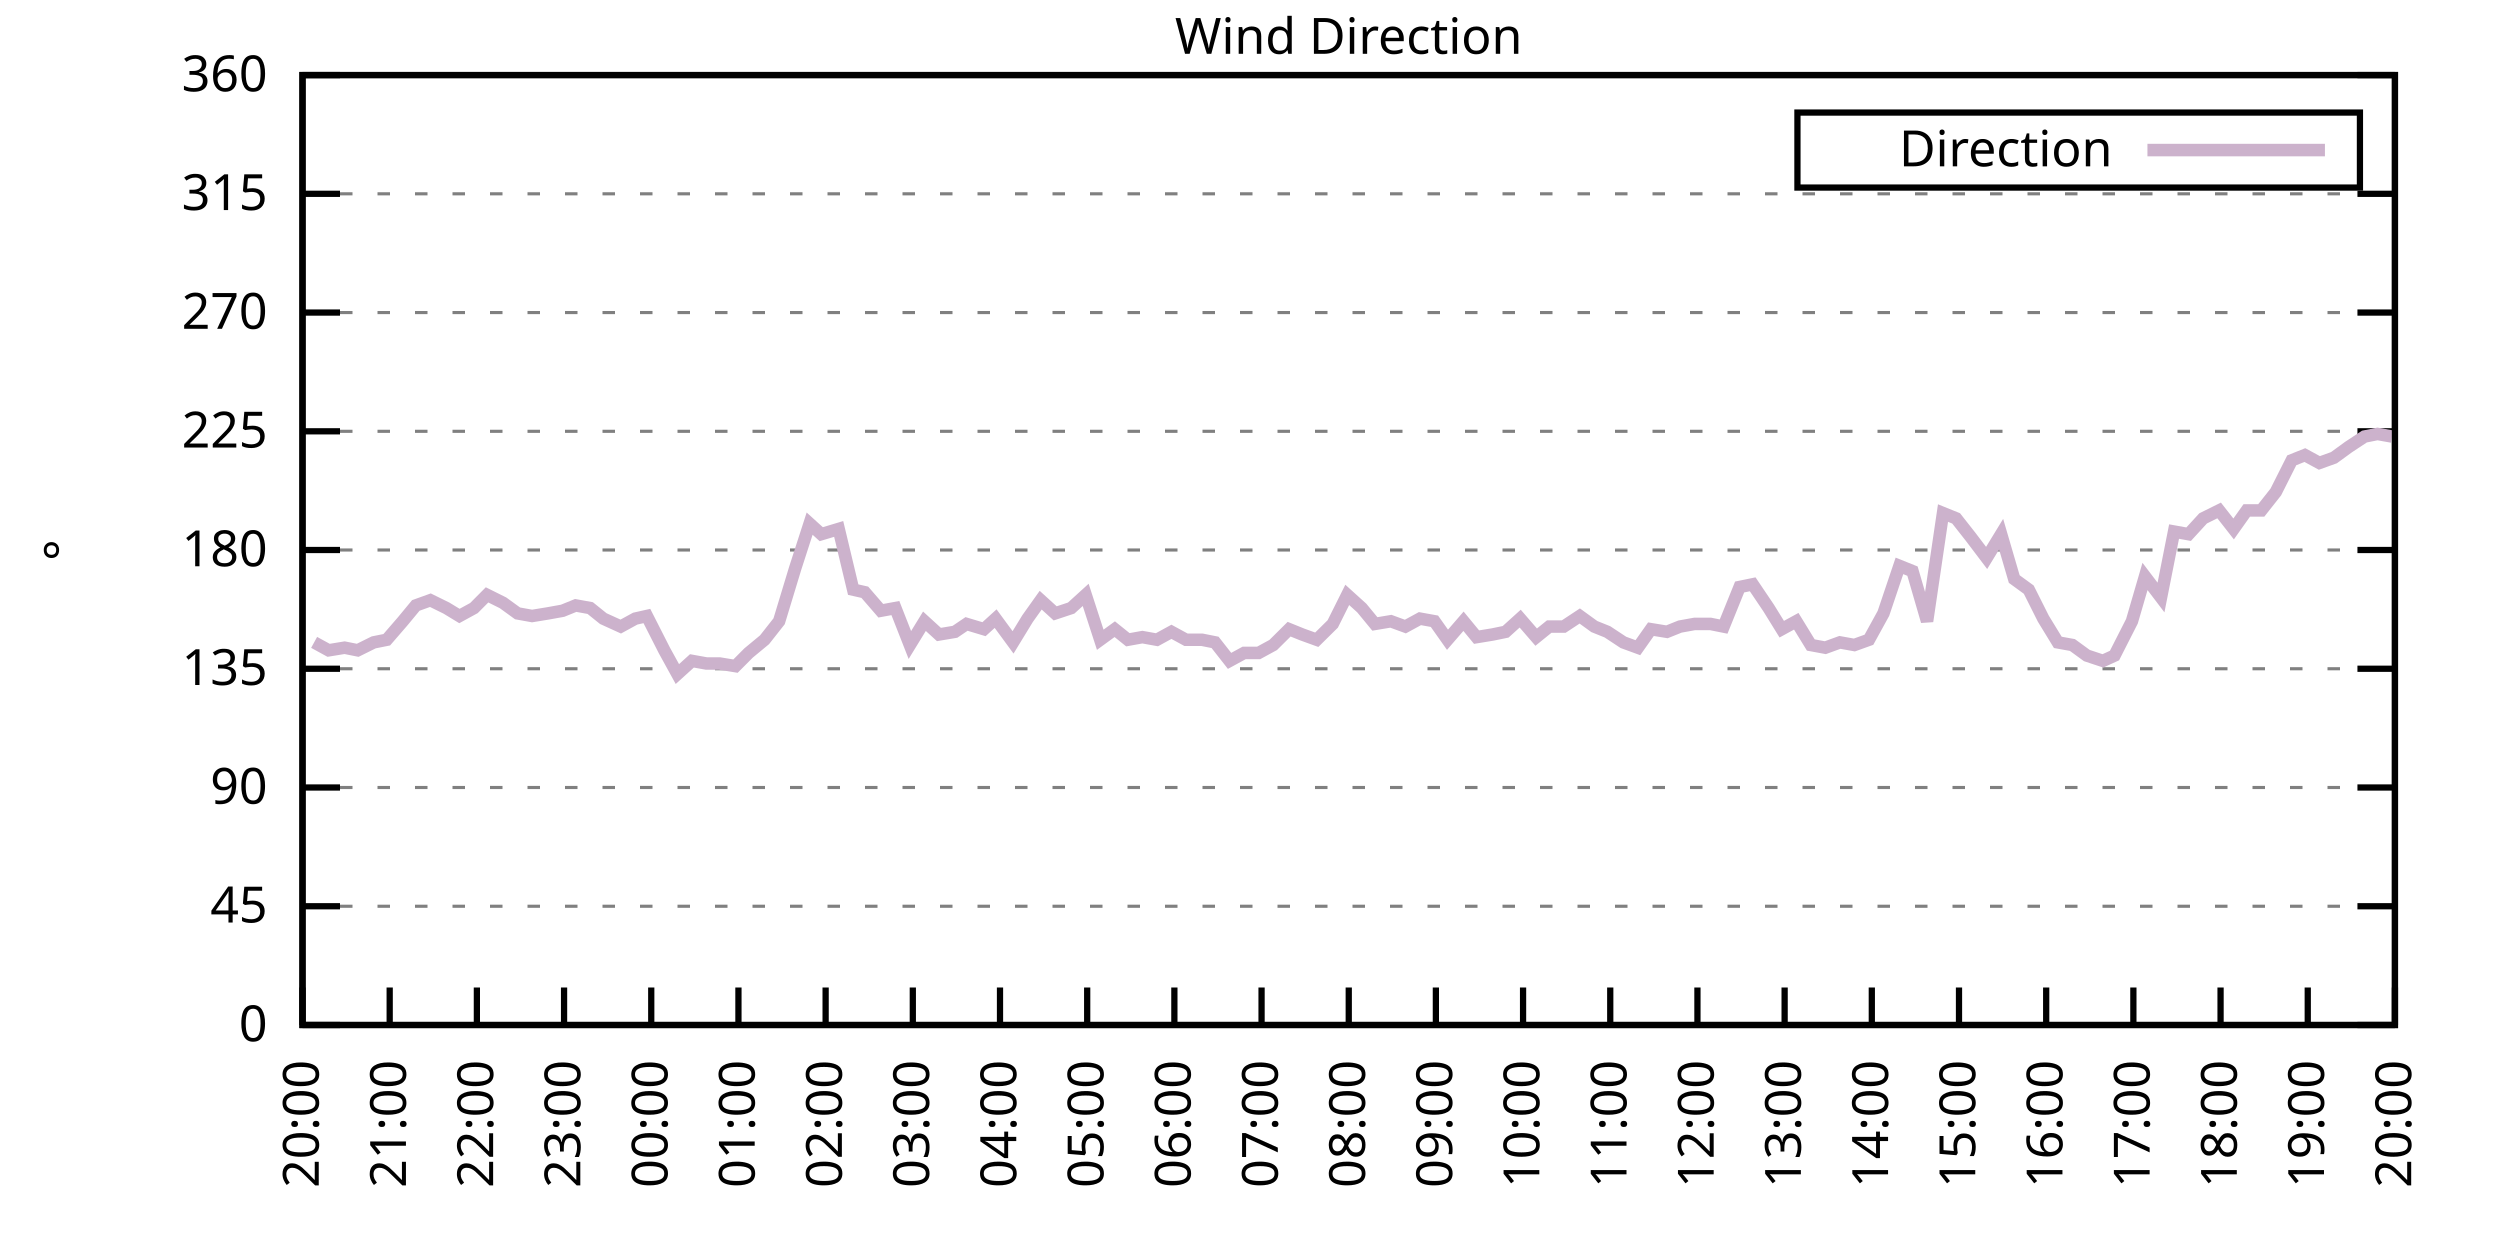
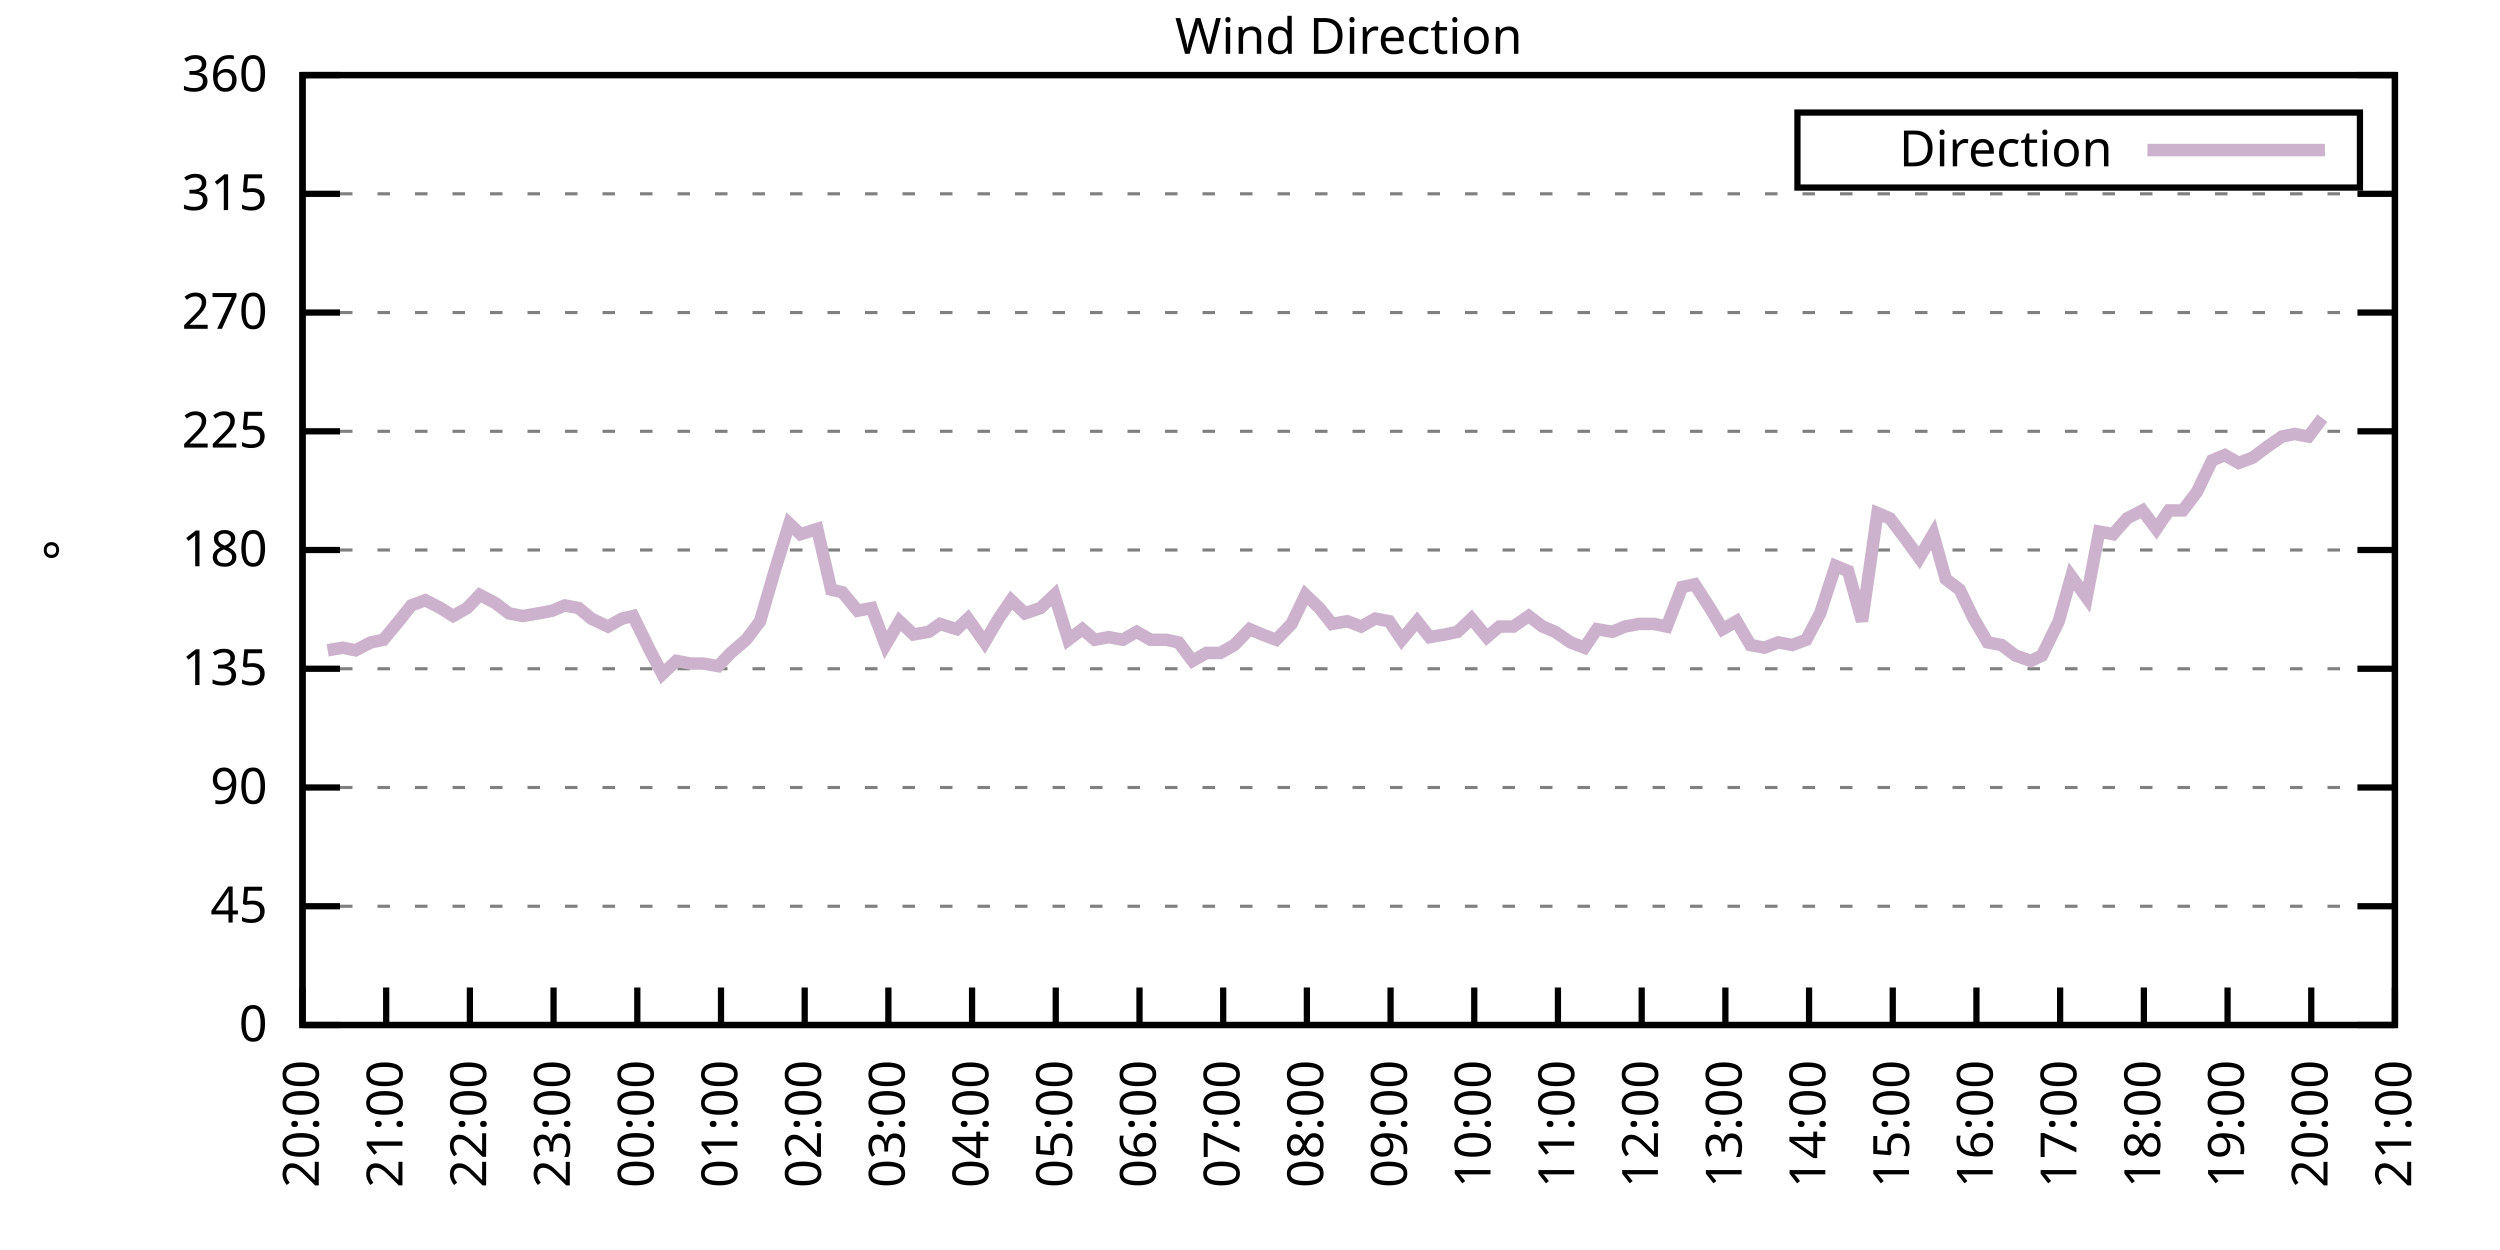
<svg xmlns="http://www.w3.org/2000/svg" xmlns:xlink="http://www.w3.org/1999/xlink" width="400" height="200" viewBox="0 0 400 200">
  <g id="gnuplot_canvas">
    <rect x="0" y="0" width="400" height="200" fill="none" />
    <defs>
      <circle id="gpDot" r="0.5" stroke-width="0.5" stroke="currentColor" />
      <path id="gpPt0" stroke-width="0.333" stroke="currentColor" d="M-1,0 h2 M0,-1 v2" />
      <path id="gpPt1" stroke-width="0.333" stroke="currentColor" d="M-1,-1 L1,1 M1,-1 L-1,1" />
      <path id="gpPt2" stroke-width="0.333" stroke="currentColor" d="M-1,0 L1,0 M0,-1 L0,1 M-1,-1 L1,1 M-1,1 L1,-1" />
      <rect id="gpPt3" stroke-width="0.333" stroke="currentColor" x="-1" y="-1" width="2" height="2" />
      <rect id="gpPt4" stroke-width="0.333" stroke="currentColor" fill="currentColor" x="-1" y="-1" width="2" height="2" />
      <circle id="gpPt5" stroke-width="0.333" stroke="currentColor" cx="0" cy="0" r="1" />
      <use xlink:href="#gpPt5" id="gpPt6" fill="currentColor" stroke="none" />
      <path id="gpPt7" stroke-width="0.333" stroke="currentColor" d="M0,-1.33 L-1.33,0.67 L1.33,0.67 z" />
      <use xlink:href="#gpPt7" id="gpPt8" fill="currentColor" stroke="none" />
      <use xlink:href="#gpPt7" id="gpPt9" stroke="currentColor" transform="rotate(180)" />
      <use xlink:href="#gpPt9" id="gpPt10" fill="currentColor" stroke="none" />
      <use xlink:href="#gpPt3" id="gpPt11" stroke="currentColor" transform="rotate(45)" />
      <use xlink:href="#gpPt11" id="gpPt12" fill="currentColor" stroke="none" />
      <path id="gpPt13" stroke-width="0.333" stroke="currentColor" d="M0,1.330 L1.265,0.411 L0.782,-1.067 L-0.782,-1.076 L-1.265,0.411 z" />
      <use xlink:href="#gpPt13" id="gpPt14" fill="currentColor" stroke="none" />
      <filter id="textbox" filterUnits="objectBoundingBox" x="0" y="0" height="1" width="1">
        <feFlood flood-color="white" flood-opacity="1" result="bgnd" />
        <feComposite in="SourceGraphic" in2="bgnd" operator="atop" />
      </filter>
      <filter id="greybox" filterUnits="objectBoundingBox" x="0" y="0" height="1" width="1">
        <feFlood flood-color="lightgrey" flood-opacity="1" result="grey" />
        <feComposite in="SourceGraphic" in2="grey" operator="atop" />
      </filter>
    </defs>
    <g fill="none" color="white" stroke="currentColor" stroke-width="1.00" stroke-linecap="butt" stroke-linejoin="miter">
</g>
    <g fill="none" color="black" stroke="currentColor" stroke-width="1.00" stroke-linecap="butt" stroke-linejoin="miter">
      <g stroke="none" shape-rendering="crispEdges">
        <polygon fill="rgb(255, 255, 255)" points="48.40,164.00 383.18,164.00 383.18,12.02 48.40,12.02 " />
      </g>
    </g>
    <g fill="none" color="black" stroke="currentColor" stroke-width="1.00" stroke-linecap="butt" stroke-linejoin="miter">
</g>
    <g fill="none" color="black" stroke="black" stroke-width="0.50" stroke-linecap="butt" stroke-linejoin="miter">
</g>
    <g fill="none" color="gray" stroke="currentColor" stroke-width="0.50" stroke-linecap="butt" stroke-linejoin="miter">
      <path stroke="gray" stroke-dasharray="2,4" class="gridline" d="M48.40,164.00 L383.19,164.00  " />
    </g>
    <g fill="none" color="gray" stroke="gray" stroke-width="1.00" stroke-linecap="butt" stroke-linejoin="miter">
</g>
    <g fill="none" color="black" stroke="currentColor" stroke-width="1.00" stroke-linecap="butt" stroke-linejoin="miter">
      <path stroke="black" d="M48.40,164.00 L54.40,164.00 M383.19,164.00 L377.19,164.00  " />
      <g transform="translate(42.80,166.60)" stroke="none" fill="black" font-family="Sans" font-size="8.00" text-anchor="end">
        <text>
          <tspan font-family="Sans"> 0</tspan>
        </text>
      </g>
    </g>
    <g fill="none" color="black" stroke="currentColor" stroke-width="1.00" stroke-linecap="butt" stroke-linejoin="miter">
</g>
    <g fill="none" color="black" stroke="black" stroke-width="0.50" stroke-linecap="butt" stroke-linejoin="miter">
</g>
    <g fill="none" color="gray" stroke="currentColor" stroke-width="0.50" stroke-linecap="butt" stroke-linejoin="miter">
      <path stroke="gray" stroke-dasharray="2,4" class="gridline" d="M48.40,145.00 L383.19,145.00  " />
    </g>
    <g fill="none" color="gray" stroke="gray" stroke-width="1.00" stroke-linecap="butt" stroke-linejoin="miter">
</g>
    <g fill="none" color="black" stroke="currentColor" stroke-width="1.00" stroke-linecap="butt" stroke-linejoin="miter">
      <path stroke="black" d="M48.40,145.00 L54.40,145.00 M383.19,145.00 L377.19,145.00  " />
      <g transform="translate(42.80,147.60)" stroke="none" fill="black" font-family="Sans" font-size="8.00" text-anchor="end">
        <text>
          <tspan font-family="Sans"> 45</tspan>
        </text>
      </g>
    </g>
    <g fill="none" color="black" stroke="currentColor" stroke-width="1.00" stroke-linecap="butt" stroke-linejoin="miter">
</g>
    <g fill="none" color="black" stroke="black" stroke-width="0.50" stroke-linecap="butt" stroke-linejoin="miter">
</g>
    <g fill="none" color="gray" stroke="currentColor" stroke-width="0.50" stroke-linecap="butt" stroke-linejoin="miter">
      <path stroke="gray" stroke-dasharray="2,4" class="gridline" d="M48.40,126.00 L383.19,126.00  " />
    </g>
    <g fill="none" color="gray" stroke="gray" stroke-width="1.00" stroke-linecap="butt" stroke-linejoin="miter">
</g>
    <g fill="none" color="black" stroke="currentColor" stroke-width="1.00" stroke-linecap="butt" stroke-linejoin="miter">
      <path stroke="black" d="M48.40,126.00 L54.40,126.00 M383.19,126.00 L377.19,126.00  " />
      <g transform="translate(42.80,128.60)" stroke="none" fill="black" font-family="Sans" font-size="8.00" text-anchor="end">
        <text>
          <tspan font-family="Sans"> 90</tspan>
        </text>
      </g>
    </g>
    <g fill="none" color="black" stroke="currentColor" stroke-width="1.00" stroke-linecap="butt" stroke-linejoin="miter">
</g>
    <g fill="none" color="black" stroke="black" stroke-width="0.50" stroke-linecap="butt" stroke-linejoin="miter">
</g>
    <g fill="none" color="gray" stroke="currentColor" stroke-width="0.50" stroke-linecap="butt" stroke-linejoin="miter">
      <path stroke="gray" stroke-dasharray="2,4" class="gridline" d="M48.40,107.00 L383.19,107.00  " />
    </g>
    <g fill="none" color="gray" stroke="gray" stroke-width="1.00" stroke-linecap="butt" stroke-linejoin="miter">
</g>
    <g fill="none" color="black" stroke="currentColor" stroke-width="1.00" stroke-linecap="butt" stroke-linejoin="miter">
      <path stroke="black" d="M48.40,107.00 L54.40,107.00 M383.19,107.00 L377.19,107.00  " />
      <g transform="translate(42.80,109.60)" stroke="none" fill="black" font-family="Sans" font-size="8.00" text-anchor="end">
        <text>
          <tspan font-family="Sans"> 135</tspan>
        </text>
      </g>
    </g>
    <g fill="none" color="black" stroke="currentColor" stroke-width="1.00" stroke-linecap="butt" stroke-linejoin="miter">
</g>
    <g fill="none" color="black" stroke="black" stroke-width="0.50" stroke-linecap="butt" stroke-linejoin="miter">
</g>
    <g fill="none" color="gray" stroke="currentColor" stroke-width="0.50" stroke-linecap="butt" stroke-linejoin="miter">
      <path stroke="gray" stroke-dasharray="2,4" class="gridline" d="M48.40,88.00 L383.19,88.00  " />
    </g>
    <g fill="none" color="gray" stroke="gray" stroke-width="1.00" stroke-linecap="butt" stroke-linejoin="miter">
</g>
    <g fill="none" color="black" stroke="currentColor" stroke-width="1.00" stroke-linecap="butt" stroke-linejoin="miter">
      <path stroke="black" d="M48.40,88.00 L54.40,88.00 M383.19,88.00 L377.19,88.00  " />
      <g transform="translate(42.80,90.60)" stroke="none" fill="black" font-family="Sans" font-size="8.00" text-anchor="end">
        <text>
          <tspan font-family="Sans"> 180</tspan>
        </text>
      </g>
    </g>
    <g fill="none" color="black" stroke="currentColor" stroke-width="1.00" stroke-linecap="butt" stroke-linejoin="miter">
</g>
    <g fill="none" color="black" stroke="black" stroke-width="0.50" stroke-linecap="butt" stroke-linejoin="miter">
</g>
    <g fill="none" color="gray" stroke="currentColor" stroke-width="0.50" stroke-linecap="butt" stroke-linejoin="miter">
      <path stroke="gray" stroke-dasharray="2,4" class="gridline" d="M48.40,69.01 L383.19,69.01  " />
    </g>
    <g fill="none" color="gray" stroke="gray" stroke-width="1.00" stroke-linecap="butt" stroke-linejoin="miter">
</g>
    <g fill="none" color="black" stroke="currentColor" stroke-width="1.00" stroke-linecap="butt" stroke-linejoin="miter">
      <path stroke="black" d="M48.40,69.01 L54.40,69.01 M383.19,69.01 L377.19,69.01  " />
      <g transform="translate(42.80,71.61)" stroke="none" fill="black" font-family="Sans" font-size="8.00" text-anchor="end">
        <text>
          <tspan font-family="Sans"> 225</tspan>
        </text>
      </g>
    </g>
    <g fill="none" color="black" stroke="currentColor" stroke-width="1.00" stroke-linecap="butt" stroke-linejoin="miter">
</g>
    <g fill="none" color="black" stroke="black" stroke-width="0.50" stroke-linecap="butt" stroke-linejoin="miter">
</g>
    <g fill="none" color="gray" stroke="currentColor" stroke-width="0.50" stroke-linecap="butt" stroke-linejoin="miter">
      <path stroke="gray" stroke-dasharray="2,4" class="gridline" d="M48.40,50.01 L383.19,50.01  " />
    </g>
    <g fill="none" color="gray" stroke="gray" stroke-width="1.00" stroke-linecap="butt" stroke-linejoin="miter">
</g>
    <g fill="none" color="black" stroke="currentColor" stroke-width="1.00" stroke-linecap="butt" stroke-linejoin="miter">
      <path stroke="black" d="M48.40,50.01 L54.40,50.01 M383.19,50.01 L377.19,50.01  " />
      <g transform="translate(42.80,52.61)" stroke="none" fill="black" font-family="Sans" font-size="8.00" text-anchor="end">
        <text>
          <tspan font-family="Sans"> 270</tspan>
        </text>
      </g>
    </g>
    <g fill="none" color="black" stroke="currentColor" stroke-width="1.00" stroke-linecap="butt" stroke-linejoin="miter">
</g>
    <g fill="none" color="black" stroke="black" stroke-width="0.50" stroke-linecap="butt" stroke-linejoin="miter">
</g>
    <g fill="none" color="gray" stroke="currentColor" stroke-width="0.50" stroke-linecap="butt" stroke-linejoin="miter">
      <path stroke="gray" stroke-dasharray="2,4" class="gridline" d="M48.40,31.01 L383.19,31.01  " />
    </g>
    <g fill="none" color="gray" stroke="gray" stroke-width="1.00" stroke-linecap="butt" stroke-linejoin="miter">
</g>
    <g fill="none" color="black" stroke="currentColor" stroke-width="1.00" stroke-linecap="butt" stroke-linejoin="miter">
      <path stroke="black" d="M48.40,31.01 L54.40,31.01 M383.19,31.01 L377.19,31.01  " />
      <g transform="translate(42.80,33.61)" stroke="none" fill="black" font-family="Sans" font-size="8.00" text-anchor="end">
        <text>
          <tspan font-family="Sans"> 315</tspan>
        </text>
      </g>
    </g>
    <g fill="none" color="black" stroke="currentColor" stroke-width="1.00" stroke-linecap="butt" stroke-linejoin="miter">
</g>
    <g fill="none" color="black" stroke="black" stroke-width="0.50" stroke-linecap="butt" stroke-linejoin="miter">
</g>
    <g fill="none" color="gray" stroke="currentColor" stroke-width="0.50" stroke-linecap="butt" stroke-linejoin="miter">
      <path stroke="gray" stroke-dasharray="2,4" class="gridline" d="M48.40,12.01 L383.19,12.01  " />
    </g>
    <g fill="none" color="gray" stroke="gray" stroke-width="1.00" stroke-linecap="butt" stroke-linejoin="miter">
</g>
    <g fill="none" color="black" stroke="currentColor" stroke-width="1.00" stroke-linecap="butt" stroke-linejoin="miter">
      <path stroke="black" d="M48.40,12.01 L54.40,12.01 M383.19,12.01 L377.19,12.01  " />
      <g transform="translate(42.80,14.61)" stroke="none" fill="black" font-family="Sans" font-size="8.00" text-anchor="end">
        <text>
          <tspan font-family="Sans"> 360</tspan>
        </text>
      </g>
    </g>
    <g fill="none" color="black" stroke="currentColor" stroke-width="1.00" stroke-linecap="butt" stroke-linejoin="miter">
      <path stroke="black" d="M48.40,164.00 L48.40,158.00  " />
      <g transform="translate(51.00,169.60) rotate(270.00)" stroke="none" fill="black" font-family="Sans" font-size="8.00" text-anchor="end">
        <text>
          <tspan font-family="Sans">20:00</tspan>
        </text>
      </g>
    </g>
    <g fill="none" color="black" stroke="currentColor" stroke-width="1.00" stroke-linecap="butt" stroke-linejoin="miter">
-       <path stroke="black" d="M62.35,164.00 L62.35,158.00  " />
-       <g transform="translate(64.95,169.60) rotate(270.00)" stroke="none" fill="black" font-family="Sans" font-size="8.00" text-anchor="end">
+       <path stroke="black" d="M61.79,164.00 L61.79,158.00  " />
+       <g transform="translate(64.39,169.60) rotate(270.00)" stroke="none" fill="black" font-family="Sans" font-size="8.00" text-anchor="end">
        <text>
          <tspan font-family="Sans">21:00</tspan>
        </text>
      </g>
    </g>
    <g fill="none" color="black" stroke="currentColor" stroke-width="1.00" stroke-linecap="butt" stroke-linejoin="miter">
-       <path stroke="black" d="M76.30,164.00 L76.30,158.00  " />
-       <g transform="translate(78.90,169.60) rotate(270.00)" stroke="none" fill="black" font-family="Sans" font-size="8.00" text-anchor="end">
+       <path stroke="black" d="M75.18,164.00 L75.18,158.00  " />
+       <g transform="translate(77.78,169.60) rotate(270.00)" stroke="none" fill="black" font-family="Sans" font-size="8.00" text-anchor="end">
        <text>
          <tspan font-family="Sans">22:00</tspan>
        </text>
      </g>
    </g>
    <g fill="none" color="black" stroke="currentColor" stroke-width="1.00" stroke-linecap="butt" stroke-linejoin="miter">
-       <path stroke="black" d="M90.25,164.00 L90.25,158.00  " />
-       <g transform="translate(92.85,169.60) rotate(270.00)" stroke="none" fill="black" font-family="Sans" font-size="8.00" text-anchor="end">
+       <path stroke="black" d="M88.57,164.00 L88.57,158.00  " />
+       <g transform="translate(91.17,169.60) rotate(270.00)" stroke="none" fill="black" font-family="Sans" font-size="8.00" text-anchor="end">
        <text>
          <tspan font-family="Sans">23:00</tspan>
        </text>
      </g>
    </g>
    <g fill="none" color="black" stroke="currentColor" stroke-width="1.00" stroke-linecap="butt" stroke-linejoin="miter">
-       <path stroke="black" d="M104.20,164.00 L104.20,158.00  " />
-       <g transform="translate(106.80,169.60) rotate(270.00)" stroke="none" fill="black" font-family="Sans" font-size="8.00" text-anchor="end">
+       <path stroke="black" d="M101.97,164.00 L101.97,158.00  " />
+       <g transform="translate(104.57,169.60) rotate(270.00)" stroke="none" fill="black" font-family="Sans" font-size="8.00" text-anchor="end">
        <text>
          <tspan font-family="Sans">00:00</tspan>
        </text>
      </g>
    </g>
    <g fill="none" color="black" stroke="currentColor" stroke-width="1.00" stroke-linecap="butt" stroke-linejoin="miter">
-       <path stroke="black" d="M118.15,164.00 L118.15,158.00  " />
-       <g transform="translate(120.75,169.60) rotate(270.00)" stroke="none" fill="black" font-family="Sans" font-size="8.00" text-anchor="end">
+       <path stroke="black" d="M115.36,164.00 L115.36,158.00  " />
+       <g transform="translate(117.96,169.60) rotate(270.00)" stroke="none" fill="black" font-family="Sans" font-size="8.00" text-anchor="end">
        <text>
          <tspan font-family="Sans">01:00</tspan>
        </text>
      </g>
    </g>
    <g fill="none" color="black" stroke="currentColor" stroke-width="1.00" stroke-linecap="butt" stroke-linejoin="miter">
-       <path stroke="black" d="M132.10,164.00 L132.10,158.00  " />
-       <g transform="translate(134.70,169.60) rotate(270.00)" stroke="none" fill="black" font-family="Sans" font-size="8.00" text-anchor="end">
+       <path stroke="black" d="M128.75,164.00 L128.75,158.00  " />
+       <g transform="translate(131.35,169.60) rotate(270.00)" stroke="none" fill="black" font-family="Sans" font-size="8.00" text-anchor="end">
        <text>
          <tspan font-family="Sans">02:00</tspan>
        </text>
      </g>
    </g>
    <g fill="none" color="black" stroke="currentColor" stroke-width="1.00" stroke-linecap="butt" stroke-linejoin="miter">
-       <path stroke="black" d="M146.05,164.00 L146.05,158.00  " />
-       <g transform="translate(148.65,169.60) rotate(270.00)" stroke="none" fill="black" font-family="Sans" font-size="8.00" text-anchor="end">
+       <path stroke="black" d="M142.14,164.00 L142.14,158.00  " />
+       <g transform="translate(144.74,169.60) rotate(270.00)" stroke="none" fill="black" font-family="Sans" font-size="8.00" text-anchor="end">
        <text>
          <tspan font-family="Sans">03:00</tspan>
        </text>
      </g>
    </g>
    <g fill="none" color="black" stroke="currentColor" stroke-width="1.00" stroke-linecap="butt" stroke-linejoin="miter">
-       <path stroke="black" d="M160.00,164.00 L160.00,158.00  " />
-       <g transform="translate(162.60,169.60) rotate(270.00)" stroke="none" fill="black" font-family="Sans" font-size="8.00" text-anchor="end">
+       <path stroke="black" d="M155.53,164.00 L155.53,158.00  " />
+       <g transform="translate(158.13,169.60) rotate(270.00)" stroke="none" fill="black" font-family="Sans" font-size="8.00" text-anchor="end">
        <text>
          <tspan font-family="Sans">04:00</tspan>
        </text>
      </g>
    </g>
    <g fill="none" color="black" stroke="currentColor" stroke-width="1.00" stroke-linecap="butt" stroke-linejoin="miter">
-       <path stroke="black" d="M173.95,164.00 L173.95,158.00  " />
-       <g transform="translate(176.55,169.60) rotate(270.00)" stroke="none" fill="black" font-family="Sans" font-size="8.00" text-anchor="end">
+       <path stroke="black" d="M168.92,164.00 L168.92,158.00  " />
+       <g transform="translate(171.52,169.60) rotate(270.00)" stroke="none" fill="black" font-family="Sans" font-size="8.00" text-anchor="end">
        <text>
          <tspan font-family="Sans">05:00</tspan>
        </text>
      </g>
    </g>
    <g fill="none" color="black" stroke="currentColor" stroke-width="1.00" stroke-linecap="butt" stroke-linejoin="miter">
-       <path stroke="black" d="M187.90,164.00 L187.90,158.00  " />
-       <g transform="translate(190.50,169.60) rotate(270.00)" stroke="none" fill="black" font-family="Sans" font-size="8.00" text-anchor="end">
+       <path stroke="black" d="M182.32,164.00 L182.32,158.00  " />
+       <g transform="translate(184.92,169.60) rotate(270.00)" stroke="none" fill="black" font-family="Sans" font-size="8.00" text-anchor="end">
        <text>
          <tspan font-family="Sans">06:00</tspan>
        </text>
      </g>
    </g>
    <g fill="none" color="black" stroke="currentColor" stroke-width="1.00" stroke-linecap="butt" stroke-linejoin="miter">
-       <path stroke="black" d="M201.85,164.00 L201.85,158.00  " />
-       <g transform="translate(204.45,169.60) rotate(270.00)" stroke="none" fill="black" font-family="Sans" font-size="8.00" text-anchor="end">
+       <path stroke="black" d="M195.71,164.00 L195.71,158.00  " />
+       <g transform="translate(198.31,169.60) rotate(270.00)" stroke="none" fill="black" font-family="Sans" font-size="8.00" text-anchor="end">
        <text>
          <tspan font-family="Sans">07:00</tspan>
        </text>
      </g>
    </g>
    <g fill="none" color="black" stroke="currentColor" stroke-width="1.00" stroke-linecap="butt" stroke-linejoin="miter">
-       <path stroke="black" d="M215.80,164.00 L215.80,158.00  " />
-       <g transform="translate(218.40,169.60) rotate(270.00)" stroke="none" fill="black" font-family="Sans" font-size="8.00" text-anchor="end">
+       <path stroke="black" d="M209.10,164.00 L209.10,158.00  " />
+       <g transform="translate(211.70,169.60) rotate(270.00)" stroke="none" fill="black" font-family="Sans" font-size="8.00" text-anchor="end">
        <text>
          <tspan font-family="Sans">08:00</tspan>
        </text>
      </g>
    </g>
    <g fill="none" color="black" stroke="currentColor" stroke-width="1.00" stroke-linecap="butt" stroke-linejoin="miter">
-       <path stroke="black" d="M229.74,164.00 L229.74,158.00  " />
-       <g transform="translate(232.34,169.60) rotate(270.00)" stroke="none" fill="black" font-family="Sans" font-size="8.00" text-anchor="end">
+       <path stroke="black" d="M222.49,164.00 L222.49,158.00  " />
+       <g transform="translate(225.09,169.60) rotate(270.00)" stroke="none" fill="black" font-family="Sans" font-size="8.00" text-anchor="end">
        <text>
          <tspan font-family="Sans">09:00</tspan>
        </text>
      </g>
    </g>
    <g fill="none" color="black" stroke="currentColor" stroke-width="1.00" stroke-linecap="butt" stroke-linejoin="miter">
-       <path stroke="black" d="M243.69,164.00 L243.69,158.00  " />
-       <g transform="translate(246.29,169.60) rotate(270.00)" stroke="none" fill="black" font-family="Sans" font-size="8.00" text-anchor="end">
+       <path stroke="black" d="M235.88,164.00 L235.88,158.00  " />
+       <g transform="translate(238.48,169.60) rotate(270.00)" stroke="none" fill="black" font-family="Sans" font-size="8.00" text-anchor="end">
        <text>
          <tspan font-family="Sans">10:00</tspan>
        </text>
      </g>
    </g>
    <g fill="none" color="black" stroke="currentColor" stroke-width="1.00" stroke-linecap="butt" stroke-linejoin="miter">
-       <path stroke="black" d="M257.64,164.00 L257.64,158.00  " />
-       <g transform="translate(260.24,169.60) rotate(270.00)" stroke="none" fill="black" font-family="Sans" font-size="8.00" text-anchor="end">
+       <path stroke="black" d="M249.27,164.00 L249.27,158.00  " />
+       <g transform="translate(251.87,169.60) rotate(270.00)" stroke="none" fill="black" font-family="Sans" font-size="8.00" text-anchor="end">
        <text>
          <tspan font-family="Sans">11:00</tspan>
        </text>
      </g>
    </g>
    <g fill="none" color="black" stroke="currentColor" stroke-width="1.00" stroke-linecap="butt" stroke-linejoin="miter">
-       <path stroke="black" d="M271.59,164.00 L271.59,158.00  " />
-       <g transform="translate(274.19,169.60) rotate(270.00)" stroke="none" fill="black" font-family="Sans" font-size="8.00" text-anchor="end">
+       <path stroke="black" d="M262.67,164.00 L262.67,158.00  " />
+       <g transform="translate(265.27,169.60) rotate(270.00)" stroke="none" fill="black" font-family="Sans" font-size="8.00" text-anchor="end">
        <text>
          <tspan font-family="Sans">12:00</tspan>
        </text>
      </g>
    </g>
    <g fill="none" color="black" stroke="currentColor" stroke-width="1.00" stroke-linecap="butt" stroke-linejoin="miter">
-       <path stroke="black" d="M285.54,164.00 L285.54,158.00  " />
-       <g transform="translate(288.14,169.60) rotate(270.00)" stroke="none" fill="black" font-family="Sans" font-size="8.00" text-anchor="end">
+       <path stroke="black" d="M276.06,164.00 L276.06,158.00  " />
+       <g transform="translate(278.66,169.60) rotate(270.00)" stroke="none" fill="black" font-family="Sans" font-size="8.00" text-anchor="end">
        <text>
          <tspan font-family="Sans">13:00</tspan>
        </text>
      </g>
    </g>
    <g fill="none" color="black" stroke="currentColor" stroke-width="1.00" stroke-linecap="butt" stroke-linejoin="miter">
-       <path stroke="black" d="M299.49,164.00 L299.49,158.00  " />
-       <g transform="translate(302.09,169.60) rotate(270.00)" stroke="none" fill="black" font-family="Sans" font-size="8.00" text-anchor="end">
+       <path stroke="black" d="M289.45,164.00 L289.45,158.00  " />
+       <g transform="translate(292.05,169.60) rotate(270.00)" stroke="none" fill="black" font-family="Sans" font-size="8.00" text-anchor="end">
        <text>
          <tspan font-family="Sans">14:00</tspan>
        </text>
      </g>
    </g>
    <g fill="none" color="black" stroke="currentColor" stroke-width="1.00" stroke-linecap="butt" stroke-linejoin="miter">
-       <path stroke="black" d="M313.44,164.00 L313.44,158.00  " />
-       <g transform="translate(316.04,169.60) rotate(270.00)" stroke="none" fill="black" font-family="Sans" font-size="8.00" text-anchor="end">
+       <path stroke="black" d="M302.84,164.00 L302.84,158.00  " />
+       <g transform="translate(305.44,169.60) rotate(270.00)" stroke="none" fill="black" font-family="Sans" font-size="8.00" text-anchor="end">
        <text>
          <tspan font-family="Sans">15:00</tspan>
        </text>
      </g>
    </g>
    <g fill="none" color="black" stroke="currentColor" stroke-width="1.00" stroke-linecap="butt" stroke-linejoin="miter">
-       <path stroke="black" d="M327.39,164.00 L327.39,158.00  " />
-       <g transform="translate(329.99,169.60) rotate(270.00)" stroke="none" fill="black" font-family="Sans" font-size="8.00" text-anchor="end">
+       <path stroke="black" d="M316.23,164.00 L316.23,158.00  " />
+       <g transform="translate(318.83,169.60) rotate(270.00)" stroke="none" fill="black" font-family="Sans" font-size="8.00" text-anchor="end">
        <text>
          <tspan font-family="Sans">16:00</tspan>
        </text>
      </g>
    </g>
    <g fill="none" color="black" stroke="currentColor" stroke-width="1.00" stroke-linecap="butt" stroke-linejoin="miter">
-       <path stroke="black" d="M341.34,164.00 L341.34,158.00  " />
-       <g transform="translate(343.94,169.60) rotate(270.00)" stroke="none" fill="black" font-family="Sans" font-size="8.00" text-anchor="end">
+       <path stroke="black" d="M329.62,164.00 L329.62,158.00  " />
+       <g transform="translate(332.22,169.60) rotate(270.00)" stroke="none" fill="black" font-family="Sans" font-size="8.00" text-anchor="end">
        <text>
          <tspan font-family="Sans">17:00</tspan>
        </text>
      </g>
    </g>
    <g fill="none" color="black" stroke="currentColor" stroke-width="1.00" stroke-linecap="butt" stroke-linejoin="miter">
-       <path stroke="black" d="M355.29,164.00 L355.29,158.00  " />
-       <g transform="translate(357.89,169.60) rotate(270.00)" stroke="none" fill="black" font-family="Sans" font-size="8.00" text-anchor="end">
+       <path stroke="black" d="M343.02,164.00 L343.02,158.00  " />
+       <g transform="translate(345.62,169.60) rotate(270.00)" stroke="none" fill="black" font-family="Sans" font-size="8.00" text-anchor="end">
        <text>
          <tspan font-family="Sans">18:00</tspan>
        </text>
      </g>
    </g>
    <g fill="none" color="black" stroke="currentColor" stroke-width="1.00" stroke-linecap="butt" stroke-linejoin="miter">
-       <path stroke="black" d="M369.24,164.00 L369.24,158.00  " />
-       <g transform="translate(371.84,169.60) rotate(270.00)" stroke="none" fill="black" font-family="Sans" font-size="8.00" text-anchor="end">
+       <path stroke="black" d="M356.41,164.00 L356.41,158.00  " />
+       <g transform="translate(359.01,169.60) rotate(270.00)" stroke="none" fill="black" font-family="Sans" font-size="8.00" text-anchor="end">
        <text>
          <tspan font-family="Sans">19:00</tspan>
+         </text>
+       </g>
+     </g>
+     <g fill="none" color="black" stroke="currentColor" stroke-width="1.00" stroke-linecap="butt" stroke-linejoin="miter">
+       <path stroke="black" d="M369.80,164.00 L369.80,158.00  " />
+       <g transform="translate(372.40,169.60) rotate(270.00)" stroke="none" fill="black" font-family="Sans" font-size="8.00" text-anchor="end">
+         <text>
+           <tspan font-family="Sans">20:00</tspan>
        </text>
      </g>
    </g>
    <g fill="none" color="black" stroke="currentColor" stroke-width="1.00" stroke-linecap="butt" stroke-linejoin="miter">
      <path stroke="black" d="M383.19,164.00 L383.19,158.00  " />
      <g transform="translate(385.79,169.60) rotate(270.00)" stroke="none" fill="black" font-family="Sans" font-size="8.00" text-anchor="end">
        <text>
-           <tspan font-family="Sans">20:00</tspan>
+           <tspan font-family="Sans">21:00</tspan>
        </text>
      </g>
    </g>
    <g fill="none" color="black" stroke="currentColor" stroke-width="1.00" stroke-linecap="butt" stroke-linejoin="miter">
</g>
    <g fill="none" color="black" stroke="currentColor" stroke-width="1.00" stroke-linecap="butt" stroke-linejoin="miter">
      <path stroke="black" d="M48.40,12.01 L48.40,164.00 L383.19,164.00 L383.19,12.01 L48.40,12.01 Z  " />
    </g>
    <g fill="none" color="black" stroke="currentColor" stroke-width="1.00" stroke-linecap="butt" stroke-linejoin="miter">
</g>
    <g fill="none" color="black" stroke="currentColor" stroke-width="1.00" stroke-linecap="butt" stroke-linejoin="miter">
      <path stroke="black" d="M287.59,30.01 L287.59,18.01 L377.59,18.01 L377.59,30.01 L287.59,30.01 Z  " />
    </g>
    <g id="Wind_direction_plot_1">
      <g fill="none" color="white" stroke="black" stroke-width="2.00" stroke-linecap="butt" stroke-linejoin="miter">
</g>
      <g fill="none" color="black" stroke="currentColor" stroke-width="2.00" stroke-linecap="butt" stroke-linejoin="miter">
        <g transform="translate(337.99,26.61)" stroke="none" fill="black" font-family="Sans" font-size="8.00" text-anchor="end">
          <text>
            <tspan font-family="Sans">Direction</tspan>
          </text>
        </g>
      </g>
      <g fill="none" color="black" stroke="currentColor" stroke-width="2.00" stroke-linecap="butt" stroke-linejoin="miter">
-         <path stroke="rgb(204, 178, 204)" d="M343.59,24.01 L371.99,24.01 M50.26,102.78 L52.58,104.05 L55.14,103.63 L57.23,104.05 L59.79,102.78 L61.88,102.36   L64.44,99.40 L66.53,96.87 L68.86,96.03 L71.42,97.29 L73.51,98.56 L75.83,97.29 L77.93,95.18 L80.48,96.45   L82.81,98.14 L85.13,98.56 L87.69,98.14 L90.02,97.72 L92.11,96.87 L94.43,97.29 L96.53,98.98 L99.32,100.25   L101.64,98.98 L103.50,98.56 L106.29,104.05 L108.38,107.85 L110.71,105.74 L113.03,106.16 L115.13,106.16 L117.68,106.58   L119.78,104.47 L122.33,102.36 L124.66,99.40 L127.22,90.96 L129.54,83.78 L131.40,85.47 L134.19,84.63 L136.51,94.34   L138.37,94.76 L140.93,97.72 L143.26,97.29 L145.58,103.20 L147.91,99.40 L150.23,101.52 L152.79,101.09 L154.65,99.83   L157.44,100.67 L159.30,98.98 L162.09,102.78 L164.41,98.98 L166.51,96.03 L168.83,98.14 L171.39,97.29 L173.71,95.18   L176.04,102.36 L178.36,100.67 L180.46,102.36 L182.78,101.94 L185.11,102.36 L187.43,101.09 L189.76,102.36 L192.31,102.36   L194.41,102.78 L196.73,105.74 L199.06,104.47 L201.38,104.47 L203.71,103.20 L206.26,100.67 L208.36,101.52 L210.68,102.36   L213.24,99.83 L215.56,95.18 L217.89,97.29 L219.98,99.83 L222.54,99.40 L224.86,100.25 L227.19,98.98 L229.51,99.40   L231.60,102.36 L234.16,99.40 L236.25,101.94 L238.81,101.52 L240.90,101.09 L243.23,98.98 L245.79,101.94 L247.88,100.25   L250.20,100.25 L252.76,98.56 L255.09,100.25 L257.18,101.09 L259.74,102.78 L262.06,103.63 L264.15,100.67 L266.71,101.09   L268.80,100.25 L271.13,99.83 L273.69,99.83 L275.78,100.25 L278.34,93.92 L280.43,93.49 L282.99,97.29 L285.08,100.67   L287.40,99.40 L289.73,103.20 L292.05,103.63 L294.38,102.78 L296.70,103.20 L299.03,102.36 L301.35,98.14 L303.91,90.54   L306.00,91.38 L308.33,99.40 L310.88,82.09 L312.98,82.94 L315.30,85.89 L317.86,89.27 L320.18,85.47 L322.28,92.65   L324.60,94.34 L326.93,98.98 L329.25,102.78 L331.58,103.20 L333.90,104.89 L336.46,105.74 L338.32,104.89 L341.11,99.40   L343.20,92.23 L345.76,95.60 L347.85,85.05 L350.18,85.47 L352.50,82.94 L355.06,81.67 L357.38,84.63 L359.48,81.67   L361.80,81.67 L364.13,78.72 L366.68,73.65 L368.78,72.81 L371.10,74.07 L373.43,73.23 L375.75,71.54 L378.31,69.85   L380.40,69.43 L382.73,69.85  " />
+         <path stroke="rgb(204, 178, 204)" d="M343.59,24.01 L371.99,24.01 M52.42,104.05 L54.87,103.63 L56.88,104.05 L59.34,102.78 L61.35,102.36 L63.80,99.40   L65.81,96.87 L68.04,96.03 L70.50,97.29 L72.50,98.56 L74.74,97.29 L76.75,95.18 L79.20,96.45 L81.43,98.14   L83.66,98.56 L86.12,98.14 L88.35,97.72 L90.36,96.87 L92.59,97.29 L94.60,98.98 L97.28,100.25 L99.51,98.98   L101.30,98.56 L103.98,104.05 L105.98,107.85 L108.22,105.74 L110.45,106.16 L112.46,106.16 L114.91,106.58 L116.92,104.47   L119.38,102.36 L121.61,99.40 L124.06,90.96 L126.29,83.78 L128.08,85.47 L130.76,84.63 L132.99,94.34 L134.78,94.76   L137.23,97.72 L139.46,97.29 L141.69,103.20 L143.93,99.40 L146.16,101.52 L148.61,101.09 L150.40,99.83 L153.08,100.67   L154.86,98.98 L157.54,102.78 L159.77,98.98 L161.78,96.03 L164.01,98.14 L166.47,97.29 L168.70,95.18 L170.93,102.36   L173.17,100.67 L175.17,102.36 L177.41,101.94 L179.64,102.36 L181.87,101.09 L184.10,102.36 L186.56,102.36 L188.57,102.78   L190.80,105.74 L193.03,104.47 L195.26,104.47 L197.49,103.20 L199.95,100.67 L201.96,101.52 L204.19,102.36 L206.64,99.83   L208.88,95.18 L211.11,97.29 L213.12,99.83 L215.57,99.40 L217.80,100.25 L220.04,98.98 L222.27,99.40 L224.28,102.36   L226.73,99.40 L228.74,101.94 L231.20,101.52 L233.20,101.09 L235.44,98.98 L237.89,101.94 L239.90,100.25 L242.13,100.25   L244.59,98.56 L246.82,100.25 L248.83,101.09 L251.28,102.78 L253.51,103.63 L255.52,100.67 L257.98,101.09 L259.99,100.25   L262.22,99.83 L264.67,99.83 L266.68,100.25 L269.14,93.92 L271.15,93.49 L273.60,97.29 L275.61,100.67 L277.84,99.40   L280.07,103.20 L282.31,103.63 L284.54,102.78 L286.77,103.20 L289.00,102.36 L291.23,98.14 L293.69,90.54 L295.70,91.38   L297.93,99.40 L300.39,82.09 L302.39,82.94 L304.63,85.89 L307.08,89.27 L309.31,85.47 L311.32,92.65 L313.55,94.34   L315.79,98.98 L318.02,102.78 L320.25,103.20 L322.48,104.89 L324.94,105.74 L326.72,104.89 L329.40,99.40 L331.41,92.23   L333.86,95.60 L335.87,85.05 L338.10,85.47 L340.34,82.94 L342.79,81.67 L345.02,84.63 L347.03,81.67 L349.26,81.67   L351.50,78.72 L353.95,73.65 L355.96,72.81 L358.19,74.07 L360.42,73.23 L362.66,71.54 L365.11,69.85 L367.12,69.43   L369.35,69.85 L371.58,66.90  " />
      </g>
    </g>
    <g fill="none" color="black" stroke="currentColor" stroke-width="2.00" stroke-linecap="butt" stroke-linejoin="miter">
</g>
    <g fill="none" color="black" stroke="black" stroke-width="1.00" stroke-linecap="butt" stroke-linejoin="miter">
</g>
    <g fill="none" color="black" stroke="currentColor" stroke-width="1.00" stroke-linecap="butt" stroke-linejoin="miter">
      <path stroke="black" d="M48.40,12.01 L48.40,164.00 L383.19,164.00 L383.19,12.01 L48.40,12.01 Z  " />
      <g transform="translate(12.80,88.01) rotate(270.00)" stroke="none" fill="black" font-family="Sans" font-size="8.00" text-anchor="middle">
        <text>
          <tspan font-family="Sans">°</tspan>
        </text>
      </g>
    </g>
    <g fill="none" color="black" stroke="currentColor" stroke-width="1.00" stroke-linecap="butt" stroke-linejoin="miter">
</g>
    <g fill="none" color="black" stroke="currentColor" stroke-width="1.00" stroke-linecap="butt" stroke-linejoin="miter">
      <g transform="translate(215.79,8.61)" stroke="none" fill="black" font-family="Sans" font-size="8.00" text-anchor="middle">
        <text>
          <tspan font-family="Sans">Wind Direction</tspan>
        </text>
      </g>
    </g>
    <g fill="none" color="black" stroke="currentColor" stroke-width="1.00" stroke-linecap="butt" stroke-linejoin="miter">
</g>
  </g>
</svg>
